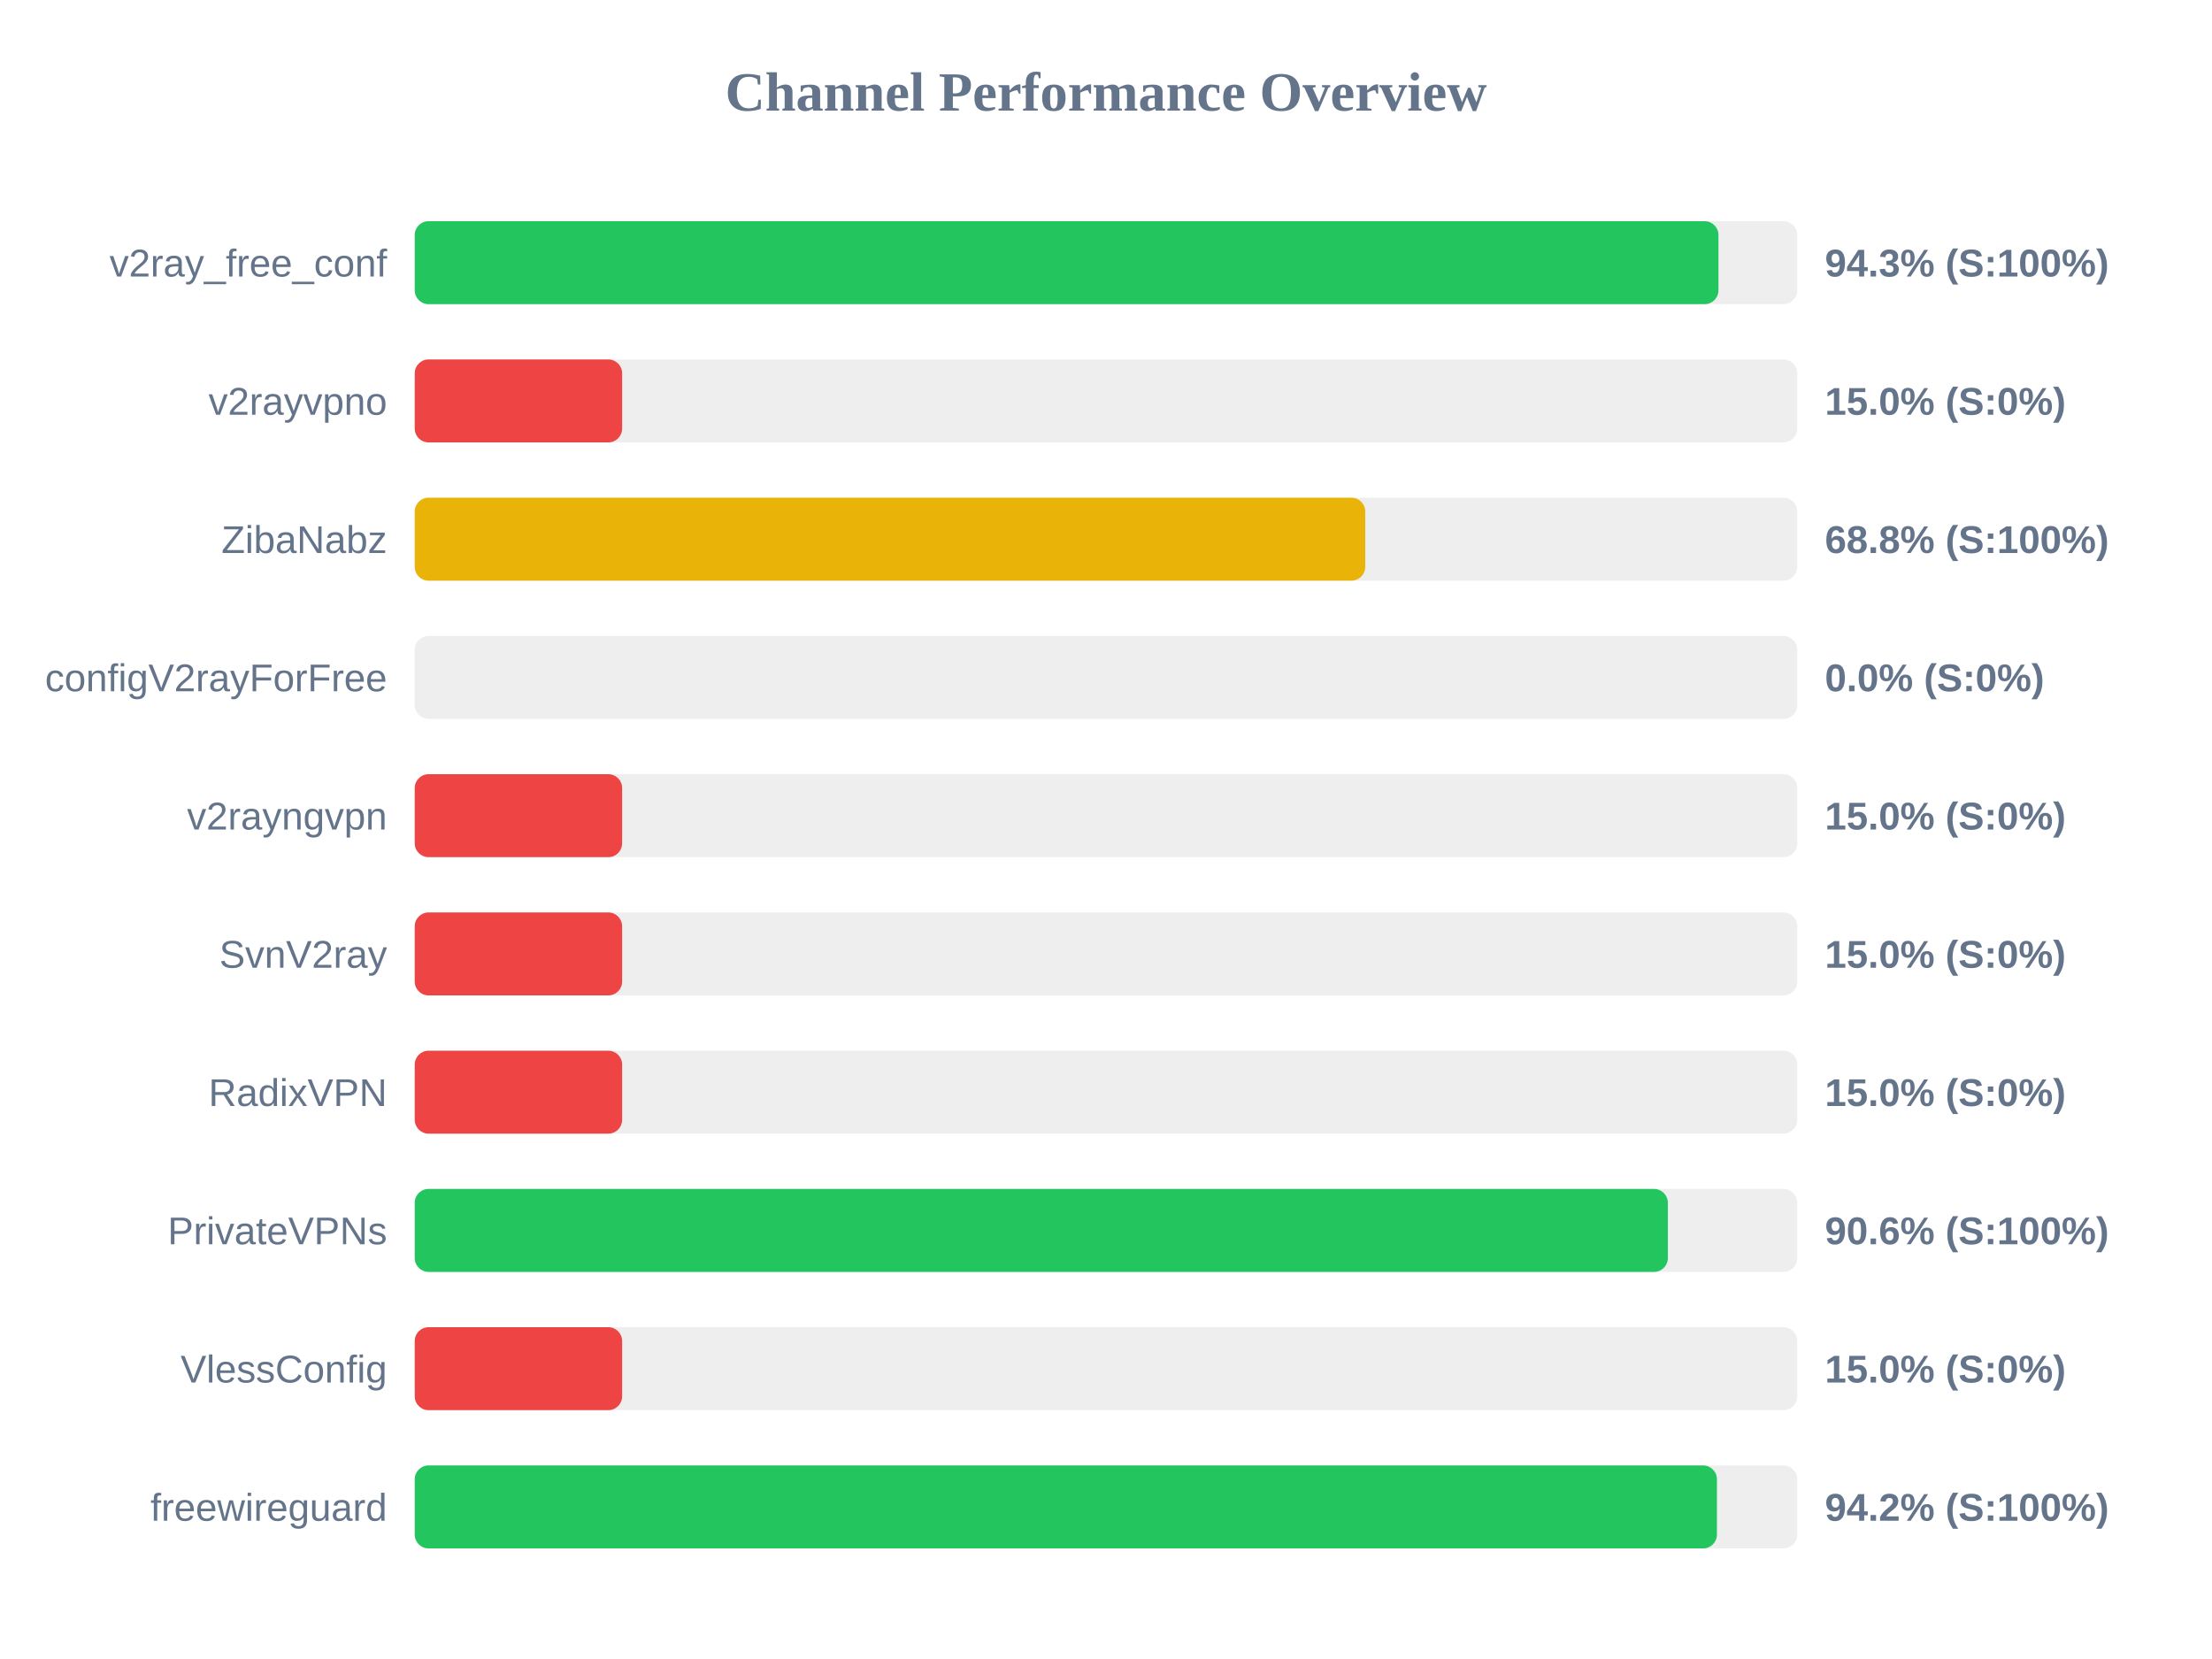
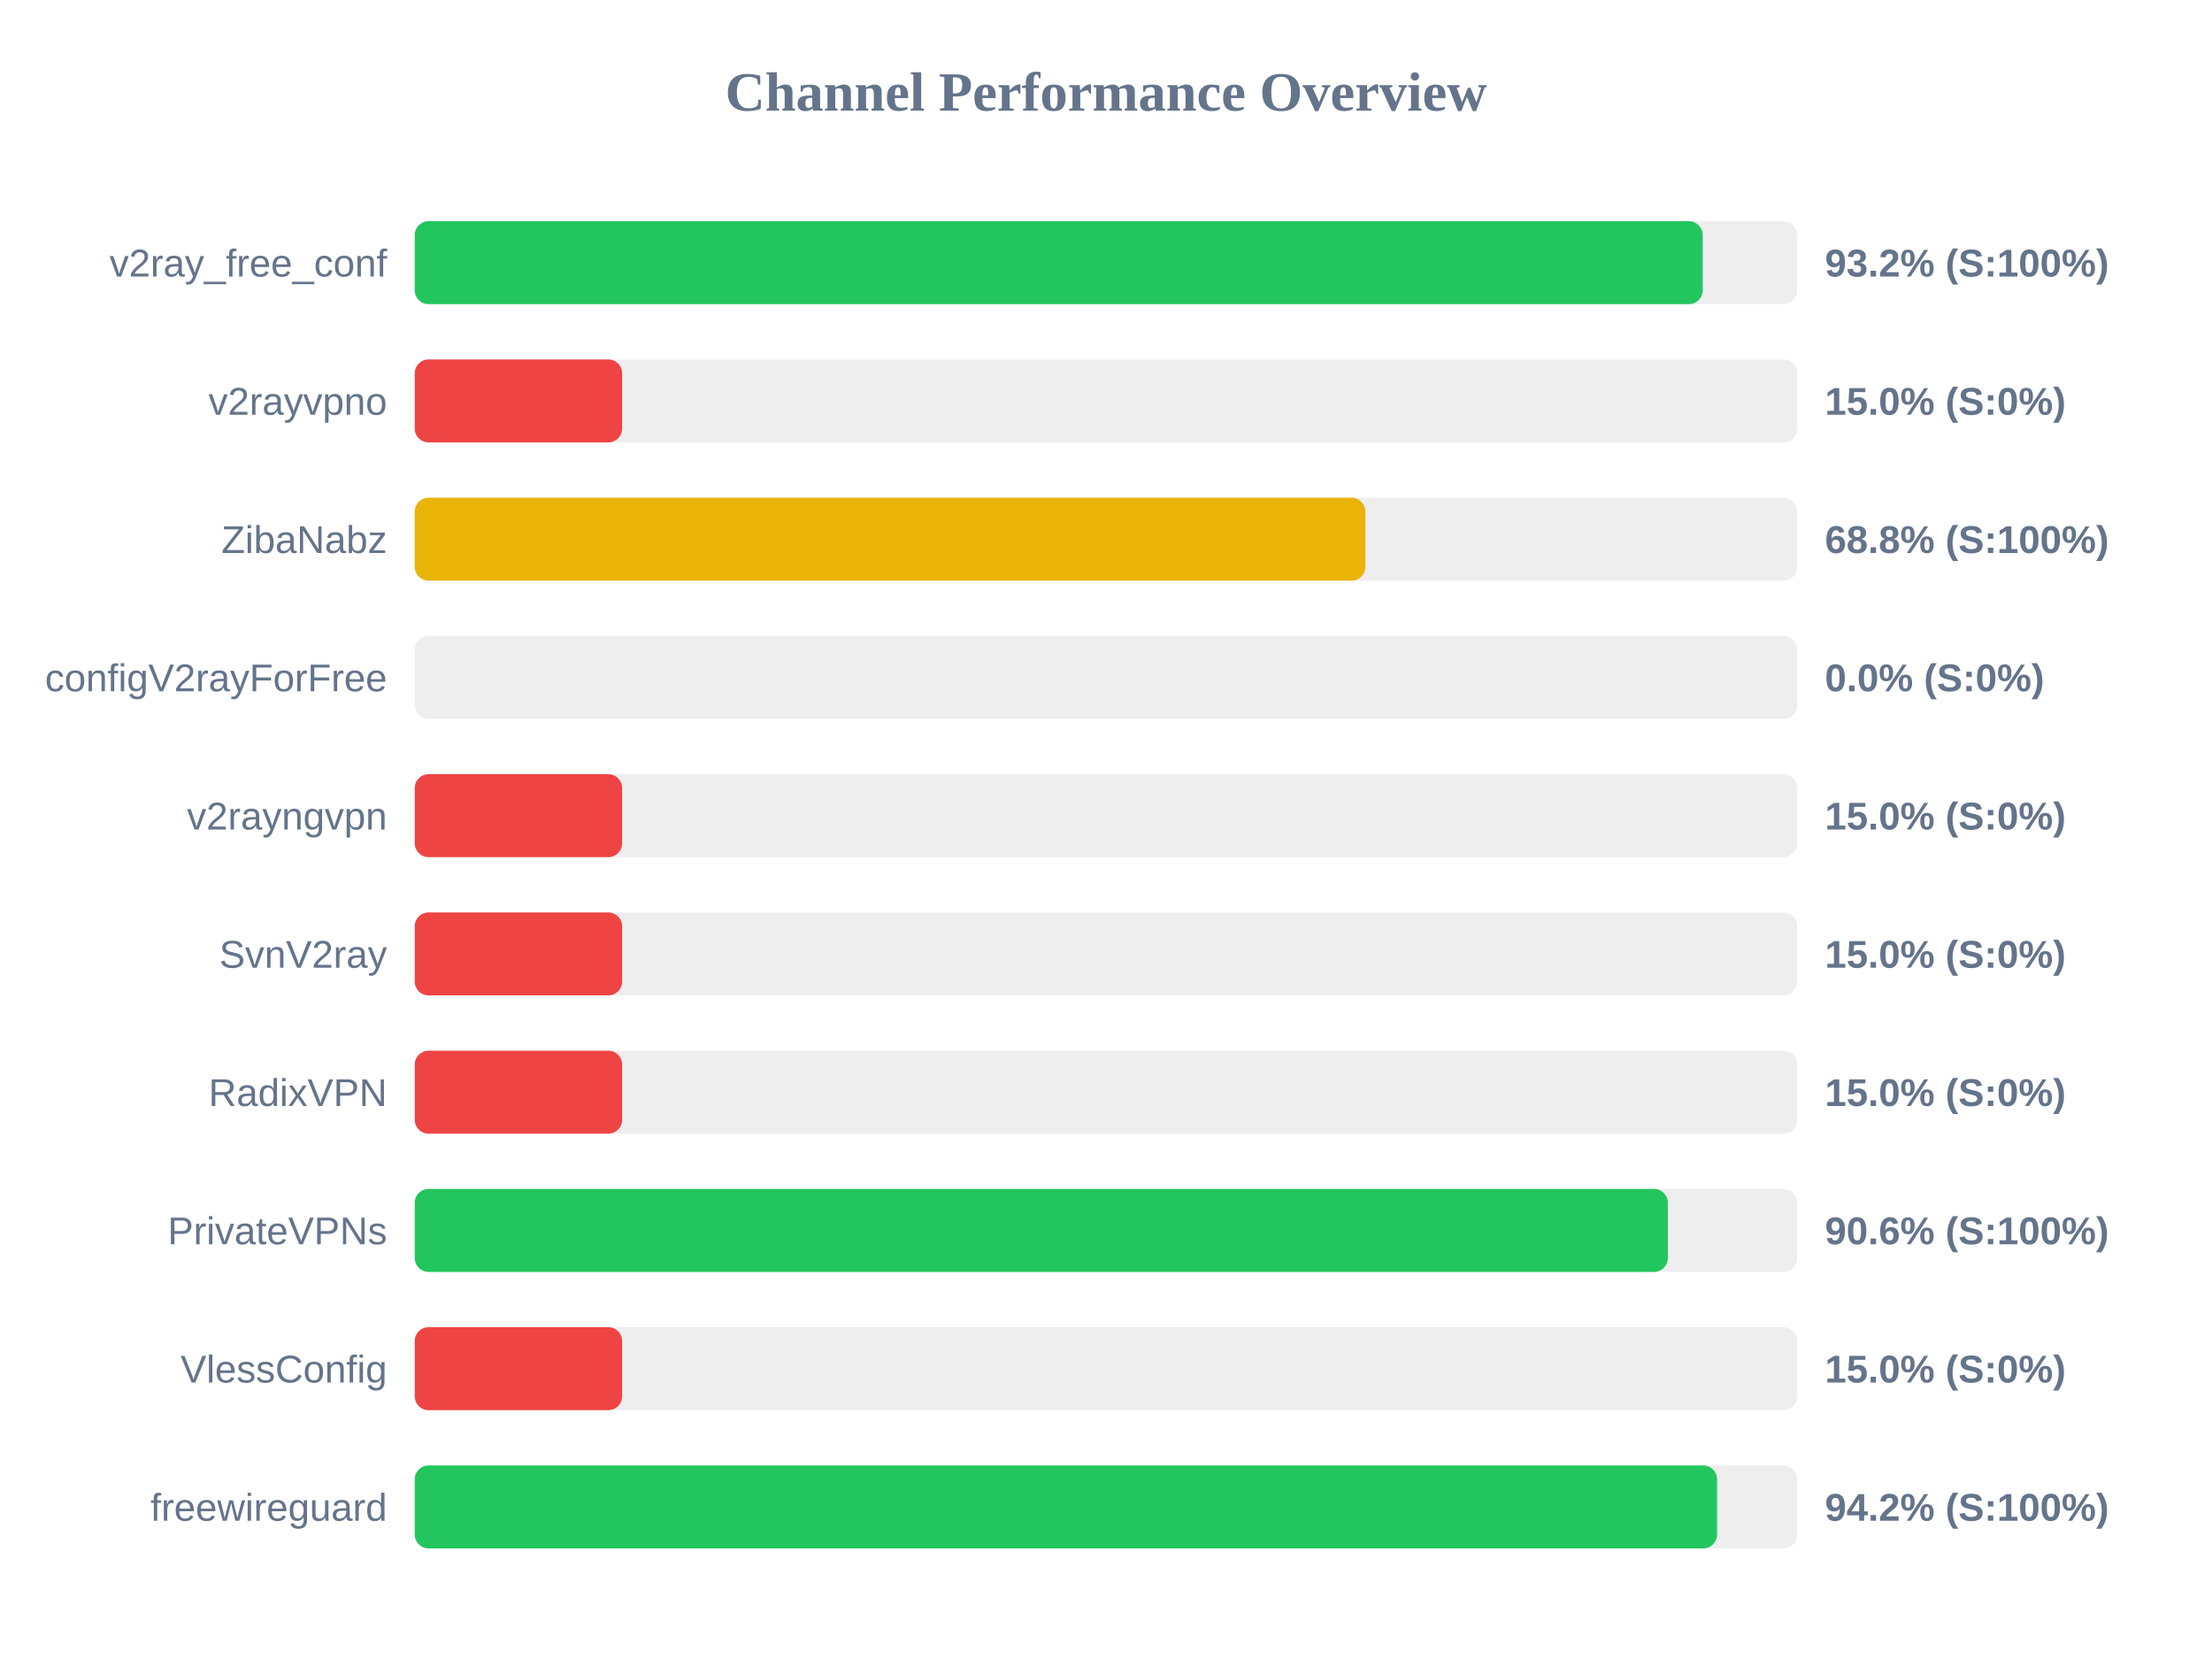
<svg xmlns="http://www.w3.org/2000/svg" width="800" height="600" version="1.1">
  <style>
        .row { font: 14px Arial; fill: #64748b; }
        .score { font: bold 14px Arial; fill: #64748b; }
    </style>
  <text x="400" y="40" text-anchor="middle" font-size="20px" font-weight="bold" fill="#64748b">Channel Performance Overview</text>
  <rect x="150" y="80" width="500" height="30" fill="#eee" rx="5" />
-   <rect x="150" y="80" width="471.5" height="30" fill="#22c55e" rx="5" />
+   <rect x="150" y="80" width="465.8" height="30" fill="#22c55e" rx="5" />
  <text x="140" y="100" text-anchor="end" class="row">v2ray_free_conf</text>
-   <text x="660" y="100" text-anchor="start" class="score">94.3% (S:100%)</text>
+   <text x="660" y="100" text-anchor="start" class="score">93.2% (S:100%)</text>
  <rect x="150" y="130" width="500" height="30" fill="#eee" rx="5" />
  <rect x="150" y="130" width="75.0" height="30" fill="#ef4444" rx="5" />
  <text x="140" y="150" text-anchor="end" class="row">v2rayvpno</text>
  <text x="660" y="150" text-anchor="start" class="score">15.0% (S:0%)</text>
  <rect x="150" y="180" width="500" height="30" fill="#eee" rx="5" />
-   <rect x="150" y="180" width="343.75" height="30" fill="#eab308" rx="5" />
+   <rect x="150" y="180" width="343.8" height="30" fill="#eab308" rx="5" />
  <text x="140" y="200" text-anchor="end" class="row">ZibaNabz</text>
  <text x="660" y="200" text-anchor="start" class="score">68.8% (S:100%)</text>
  <rect x="150" y="230" width="500" height="30" fill="#eee" rx="5" />
  <rect x="150" y="230" width="0.0" height="30" fill="#ef4444" rx="5" />
  <text x="140" y="250" text-anchor="end" class="row">configV2rayForFree</text>
  <text x="660" y="250" text-anchor="start" class="score">0.0% (S:0%)</text>
  <rect x="150" y="280" width="500" height="30" fill="#eee" rx="5" />
  <rect x="150" y="280" width="75.0" height="30" fill="#ef4444" rx="5" />
  <text x="140" y="300" text-anchor="end" class="row">v2rayngvpn</text>
  <text x="660" y="300" text-anchor="start" class="score">15.0% (S:0%)</text>
  <rect x="150" y="330" width="500" height="30" fill="#eee" rx="5" />
  <rect x="150" y="330" width="75.0" height="30" fill="#ef4444" rx="5" />
  <text x="140" y="350" text-anchor="end" class="row">SvnV2ray</text>
  <text x="660" y="350" text-anchor="start" class="score">15.0% (S:0%)</text>
  <rect x="150" y="380" width="500" height="30" fill="#eee" rx="5" />
  <rect x="150" y="380" width="75.0" height="30" fill="#ef4444" rx="5" />
  <text x="140" y="400" text-anchor="end" class="row">RadixVPN</text>
  <text x="660" y="400" text-anchor="start" class="score">15.0% (S:0%)</text>
  <rect x="150" y="430" width="500" height="30" fill="#eee" rx="5" />
  <rect x="150" y="430" width="453.2" height="30" fill="#22c55e" rx="5" />
  <text x="140" y="450" text-anchor="end" class="row">PrivateVPNs</text>
  <text x="660" y="450" text-anchor="start" class="score">90.6% (S:100%)</text>
  <rect x="150" y="480" width="500" height="30" fill="#eee" rx="5" />
  <rect x="150" y="480" width="75.0" height="30" fill="#ef4444" rx="5" />
  <text x="140" y="500" text-anchor="end" class="row">VlessConfig</text>
  <text x="660" y="500" text-anchor="start" class="score">15.0% (S:0%)</text>
  <rect x="150" y="530" width="500" height="30" fill="#eee" rx="5" />
-   <rect x="150" y="530" width="470.95" height="30" fill="#22c55e" rx="5" />
+   <rect x="150" y="530" width="471.0" height="30" fill="#22c55e" rx="5" />
  <text x="140" y="550" text-anchor="end" class="row">freewireguard</text>
  <text x="660" y="550" text-anchor="start" class="score">94.2% (S:100%)</text>
</svg>
